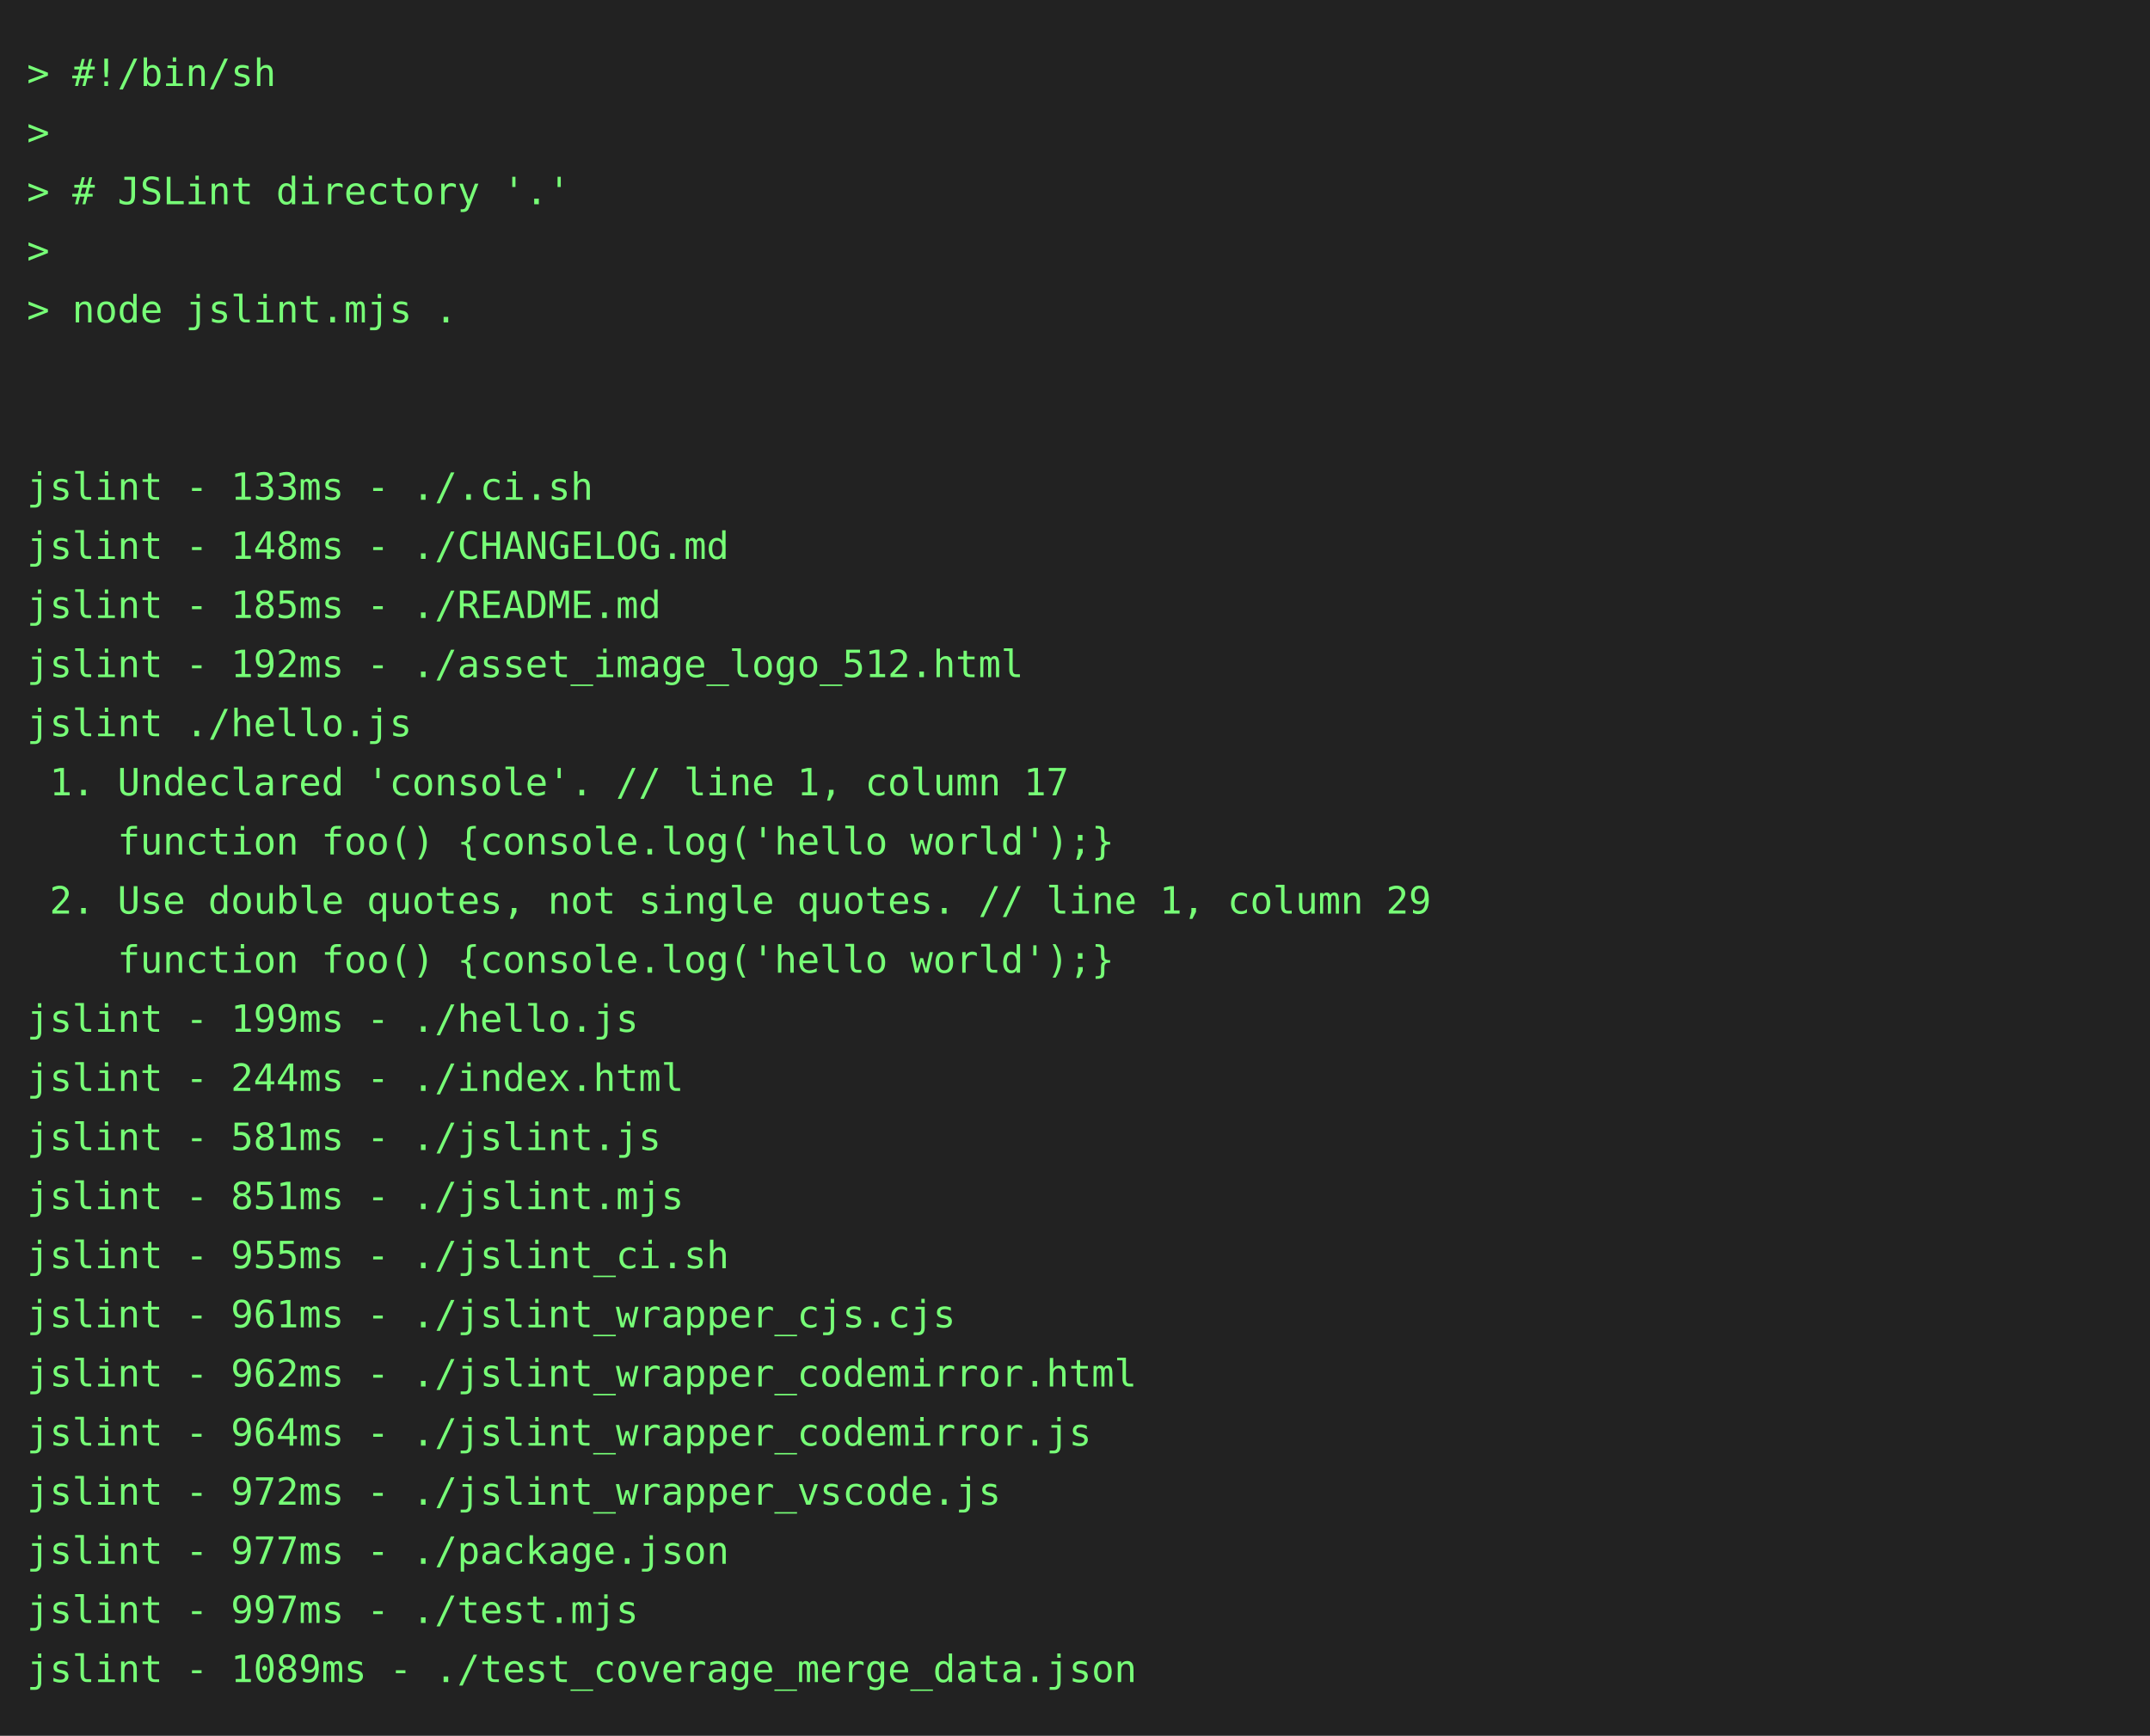
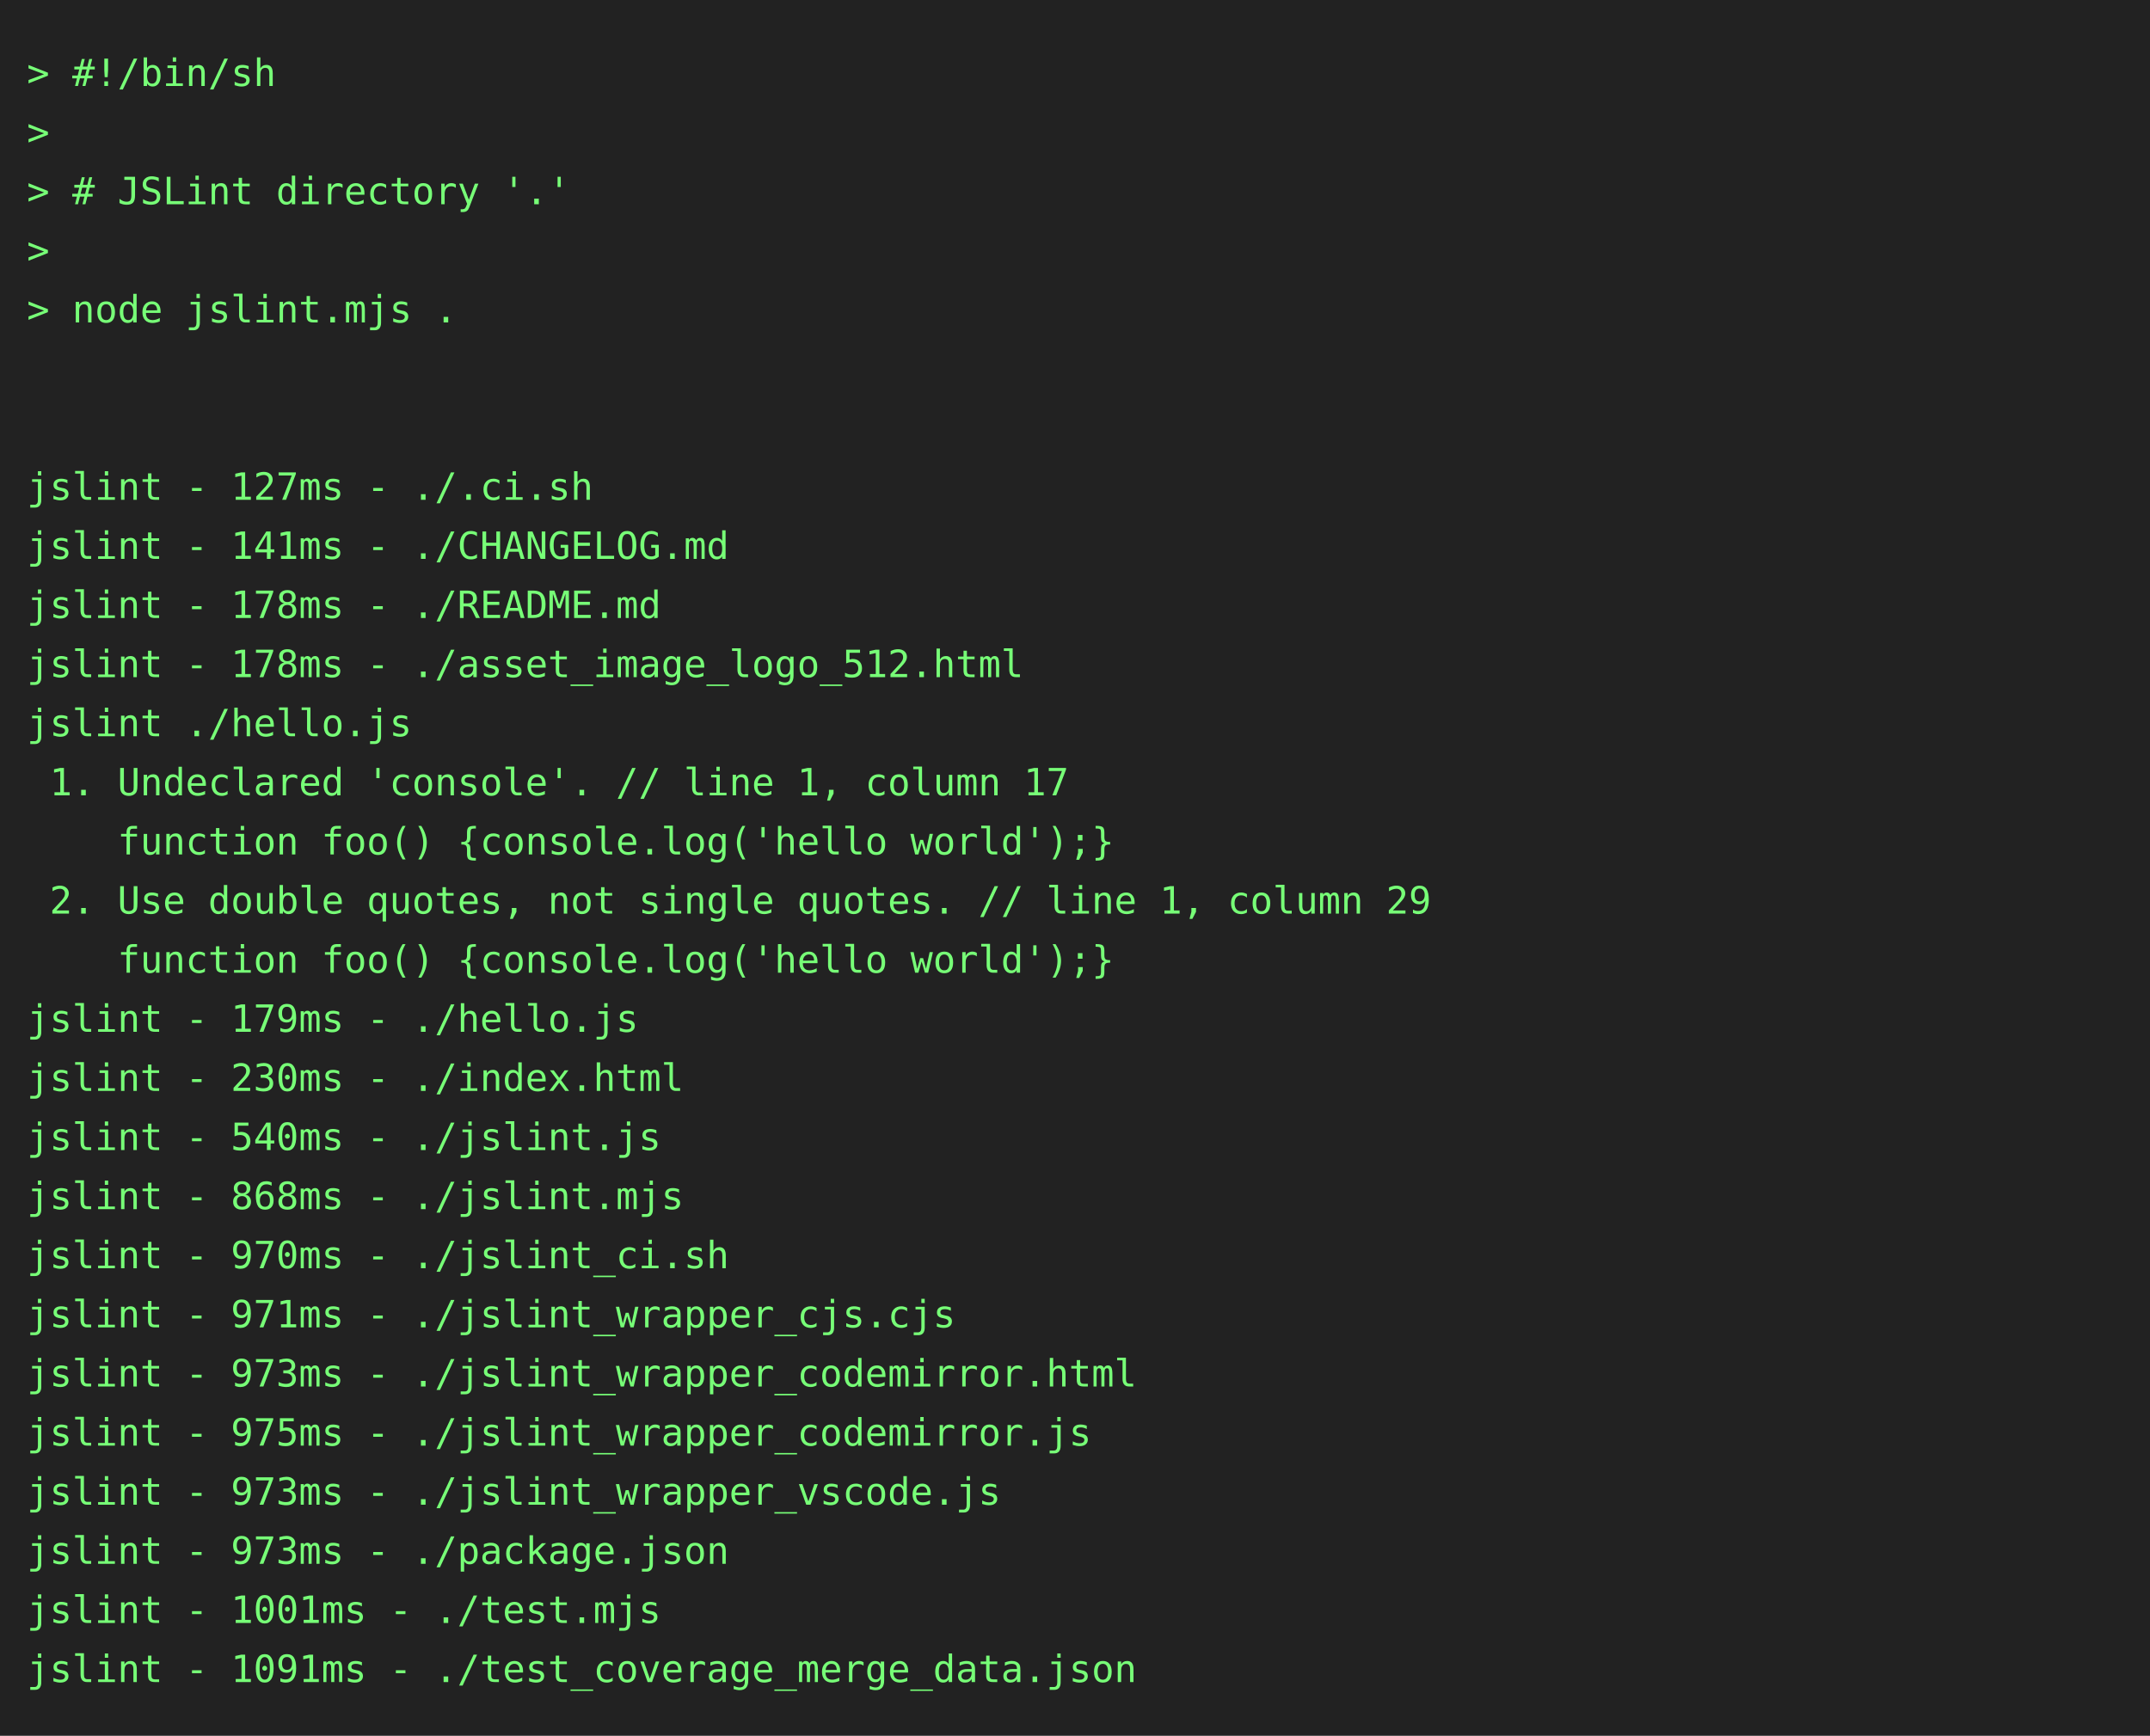
<svg xmlns="http://www.w3.org/2000/svg" height="646" width="800">
  <rect height="646" fill="#222" width="800" />
  <text fill="#7f7" font-family="consolas, menlo, monospace" font-size="14" xml:space="preserve">
    <tspan lengthAdjust="spacingAndGlyphs" textLength="768" x="10" y="32">&gt; #!/bin/sh                                                                                      </tspan>
    <tspan lengthAdjust="spacingAndGlyphs" textLength="768" x="10" y="54">&gt;                                                                                                </tspan>
    <tspan lengthAdjust="spacingAndGlyphs" textLength="768" x="10" y="76">&gt; # JSLint directory '.'                                                                         </tspan>
    <tspan lengthAdjust="spacingAndGlyphs" textLength="768" x="10" y="98">&gt;                                                                                                </tspan>
    <tspan lengthAdjust="spacingAndGlyphs" textLength="768" x="10" y="120">&gt; node jslint.mjs .                                                                              </tspan>
    <tspan lengthAdjust="spacingAndGlyphs" textLength="768" x="10" y="142">                                                                                                 </tspan>
    <tspan lengthAdjust="spacingAndGlyphs" textLength="768" x="10" y="164">                                                                                                 </tspan>
-     <tspan lengthAdjust="spacingAndGlyphs" textLength="768" x="10" y="186">jslint - 133ms - ./.ci.sh                                                                        </tspan>
-     <tspan lengthAdjust="spacingAndGlyphs" textLength="768" x="10" y="208">jslint - 148ms - ./CHANGELOG.md                                                                  </tspan>
-     <tspan lengthAdjust="spacingAndGlyphs" textLength="768" x="10" y="230">jslint - 185ms - ./README.md                                                                     </tspan>
-     <tspan lengthAdjust="spacingAndGlyphs" textLength="768" x="10" y="252">jslint - 192ms - ./asset_image_logo_512.html                                                     </tspan>
+     <tspan lengthAdjust="spacingAndGlyphs" textLength="768" x="10" y="186">jslint - 127ms - ./.ci.sh                                                                        </tspan>
+     <tspan lengthAdjust="spacingAndGlyphs" textLength="768" x="10" y="208">jslint - 141ms - ./CHANGELOG.md                                                                  </tspan>
+     <tspan lengthAdjust="spacingAndGlyphs" textLength="768" x="10" y="230">jslint - 178ms - ./README.md                                                                     </tspan>
+     <tspan lengthAdjust="spacingAndGlyphs" textLength="768" x="10" y="252">jslint - 178ms - ./asset_image_logo_512.html                                                     </tspan>
    <tspan lengthAdjust="spacingAndGlyphs" textLength="768" x="10" y="274">jslint ./hello.js                                                                                </tspan>
    <tspan lengthAdjust="spacingAndGlyphs" textLength="768" x="10" y="296"> 1. Undeclared 'console'. // line 1, column 17                                                   </tspan>
    <tspan lengthAdjust="spacingAndGlyphs" textLength="768" x="10" y="318">    function foo() {console.log('hello world');}                                                 </tspan>
    <tspan lengthAdjust="spacingAndGlyphs" textLength="768" x="10" y="340"> 2. Use double quotes, not single quotes. // line 1, column 29                                   </tspan>
    <tspan lengthAdjust="spacingAndGlyphs" textLength="768" x="10" y="362">    function foo() {console.log('hello world');}                                                 </tspan>
-     <tspan lengthAdjust="spacingAndGlyphs" textLength="768" x="10" y="384">jslint - 199ms - ./hello.js                                                                      </tspan>
-     <tspan lengthAdjust="spacingAndGlyphs" textLength="768" x="10" y="406">jslint - 244ms - ./index.html                                                                    </tspan>
-     <tspan lengthAdjust="spacingAndGlyphs" textLength="768" x="10" y="428">jslint - 581ms - ./jslint.js                                                                     </tspan>
-     <tspan lengthAdjust="spacingAndGlyphs" textLength="768" x="10" y="450">jslint - 851ms - ./jslint.mjs                                                                    </tspan>
-     <tspan lengthAdjust="spacingAndGlyphs" textLength="768" x="10" y="472">jslint - 955ms - ./jslint_ci.sh                                                                  </tspan>
-     <tspan lengthAdjust="spacingAndGlyphs" textLength="768" x="10" y="494">jslint - 961ms - ./jslint_wrapper_cjs.cjs                                                        </tspan>
-     <tspan lengthAdjust="spacingAndGlyphs" textLength="768" x="10" y="516">jslint - 962ms - ./jslint_wrapper_codemirror.html                                                </tspan>
-     <tspan lengthAdjust="spacingAndGlyphs" textLength="768" x="10" y="538">jslint - 964ms - ./jslint_wrapper_codemirror.js                                                  </tspan>
-     <tspan lengthAdjust="spacingAndGlyphs" textLength="768" x="10" y="560">jslint - 972ms - ./jslint_wrapper_vscode.js                                                      </tspan>
-     <tspan lengthAdjust="spacingAndGlyphs" textLength="768" x="10" y="582">jslint - 977ms - ./package.json                                                                  </tspan>
-     <tspan lengthAdjust="spacingAndGlyphs" textLength="768" x="10" y="604">jslint - 997ms - ./test.mjs                                                                      </tspan>
-     <tspan lengthAdjust="spacingAndGlyphs" textLength="768" x="10" y="626">jslint - 1089ms - ./test_coverage_merge_data.json                                                </tspan>
+     <tspan lengthAdjust="spacingAndGlyphs" textLength="768" x="10" y="384">jslint - 179ms - ./hello.js                                                                      </tspan>
+     <tspan lengthAdjust="spacingAndGlyphs" textLength="768" x="10" y="406">jslint - 230ms - ./index.html                                                                    </tspan>
+     <tspan lengthAdjust="spacingAndGlyphs" textLength="768" x="10" y="428">jslint - 540ms - ./jslint.js                                                                     </tspan>
+     <tspan lengthAdjust="spacingAndGlyphs" textLength="768" x="10" y="450">jslint - 868ms - ./jslint.mjs                                                                    </tspan>
+     <tspan lengthAdjust="spacingAndGlyphs" textLength="768" x="10" y="472">jslint - 970ms - ./jslint_ci.sh                                                                  </tspan>
+     <tspan lengthAdjust="spacingAndGlyphs" textLength="768" x="10" y="494">jslint - 971ms - ./jslint_wrapper_cjs.cjs                                                        </tspan>
+     <tspan lengthAdjust="spacingAndGlyphs" textLength="768" x="10" y="516">jslint - 973ms - ./jslint_wrapper_codemirror.html                                                </tspan>
+     <tspan lengthAdjust="spacingAndGlyphs" textLength="768" x="10" y="538">jslint - 975ms - ./jslint_wrapper_codemirror.js                                                  </tspan>
+     <tspan lengthAdjust="spacingAndGlyphs" textLength="768" x="10" y="560">jslint - 973ms - ./jslint_wrapper_vscode.js                                                      </tspan>
+     <tspan lengthAdjust="spacingAndGlyphs" textLength="768" x="10" y="582">jslint - 973ms - ./package.json                                                                  </tspan>
+     <tspan lengthAdjust="spacingAndGlyphs" textLength="768" x="10" y="604">jslint - 1001ms - ./test.mjs                                                                     </tspan>
+     <tspan lengthAdjust="spacingAndGlyphs" textLength="768" x="10" y="626">jslint - 1091ms - ./test_coverage_merge_data.json                                                </tspan>
  </text>
</svg>
